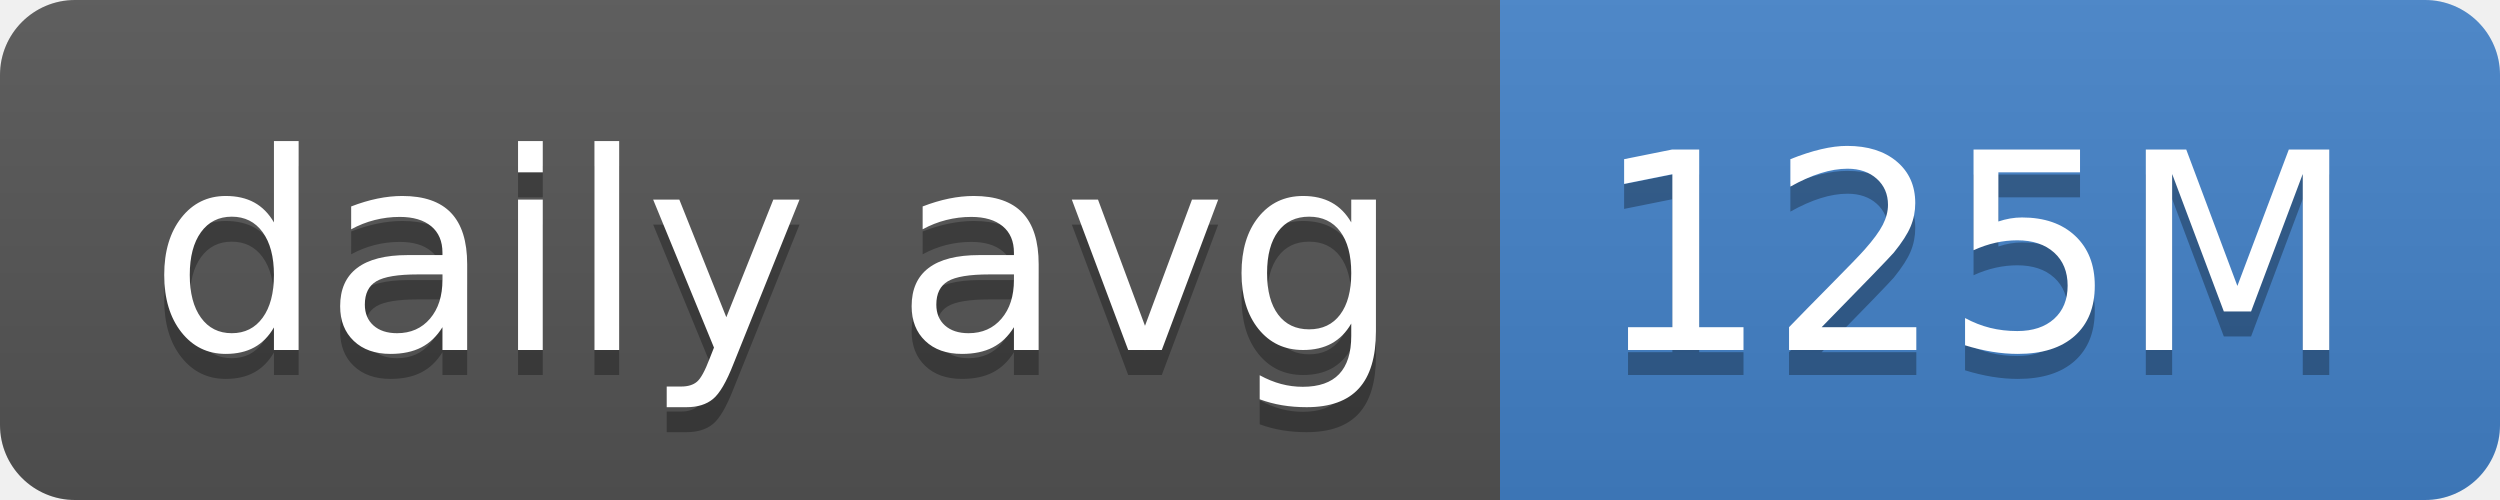
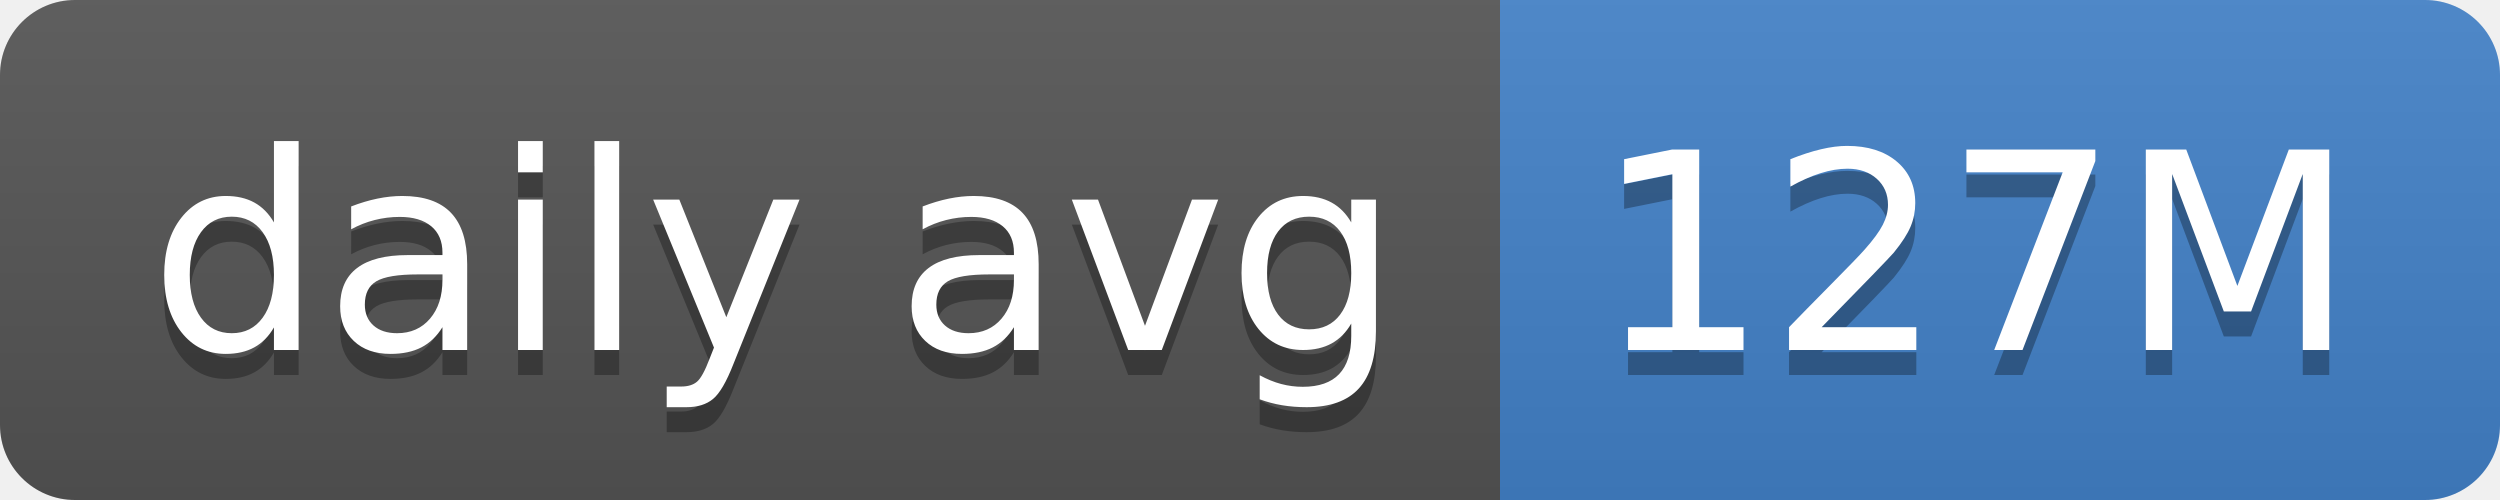
- <svg xmlns="http://www.w3.org/2000/svg" width="100" height="20" role="img" aria-label="daily avg: 125M">
+ <svg xmlns="http://www.w3.org/2000/svg" width="100" height="20" role="img" aria-label="daily avg: 127M">
  <linearGradient id="s" x2="0" y2="100%">
    <stop offset="0" stop-color="#bbb" stop-opacity=".1" />
    <stop offset="1" stop-opacity=".1" />
  </linearGradient>
  <clipPath id="r">
    <rect width="100" height="20" rx="3" fill="#fff" />
  </clipPath>
  <g clip-path="url(#r)">
    <rect width="60" height="20" fill="#555" />
    <rect x="60" width="40" height="20" fill="#4382c9" />
    <rect width="100" height="20" fill="url(#s)" />
  </g>
  <g fill="#fff" text-anchor="middle" font-family="Verdana,Geneva,DejaVu Sans,sans-serif" text-rendering="geometricPrecision" font-size="110">
    <text aria-hidden="true" x="310" y="150" fill="#010101" fill-opacity=".3" transform="scale(.1)" textLength="500">daily avg</text>
    <text x="310" y="140" transform="scale(.1)" fill="#fff" textLength="500">daily avg</text>
-     <text aria-hidden="true" x="790" y="150" fill="#010101" fill-opacity=".3" transform="scale(.1)" textLength="300">125M</text>
-     <text x="790" y="140" transform="scale(.1)" fill="#fff" textLength="300">125M</text>
+     <text aria-hidden="true" x="790" y="150" fill="#010101" fill-opacity=".3" transform="scale(.1)" textLength="300">127M</text>
+     <text x="790" y="140" transform="scale(.1)" fill="#fff" textLength="300">127M</text>
  </g>
</svg>
